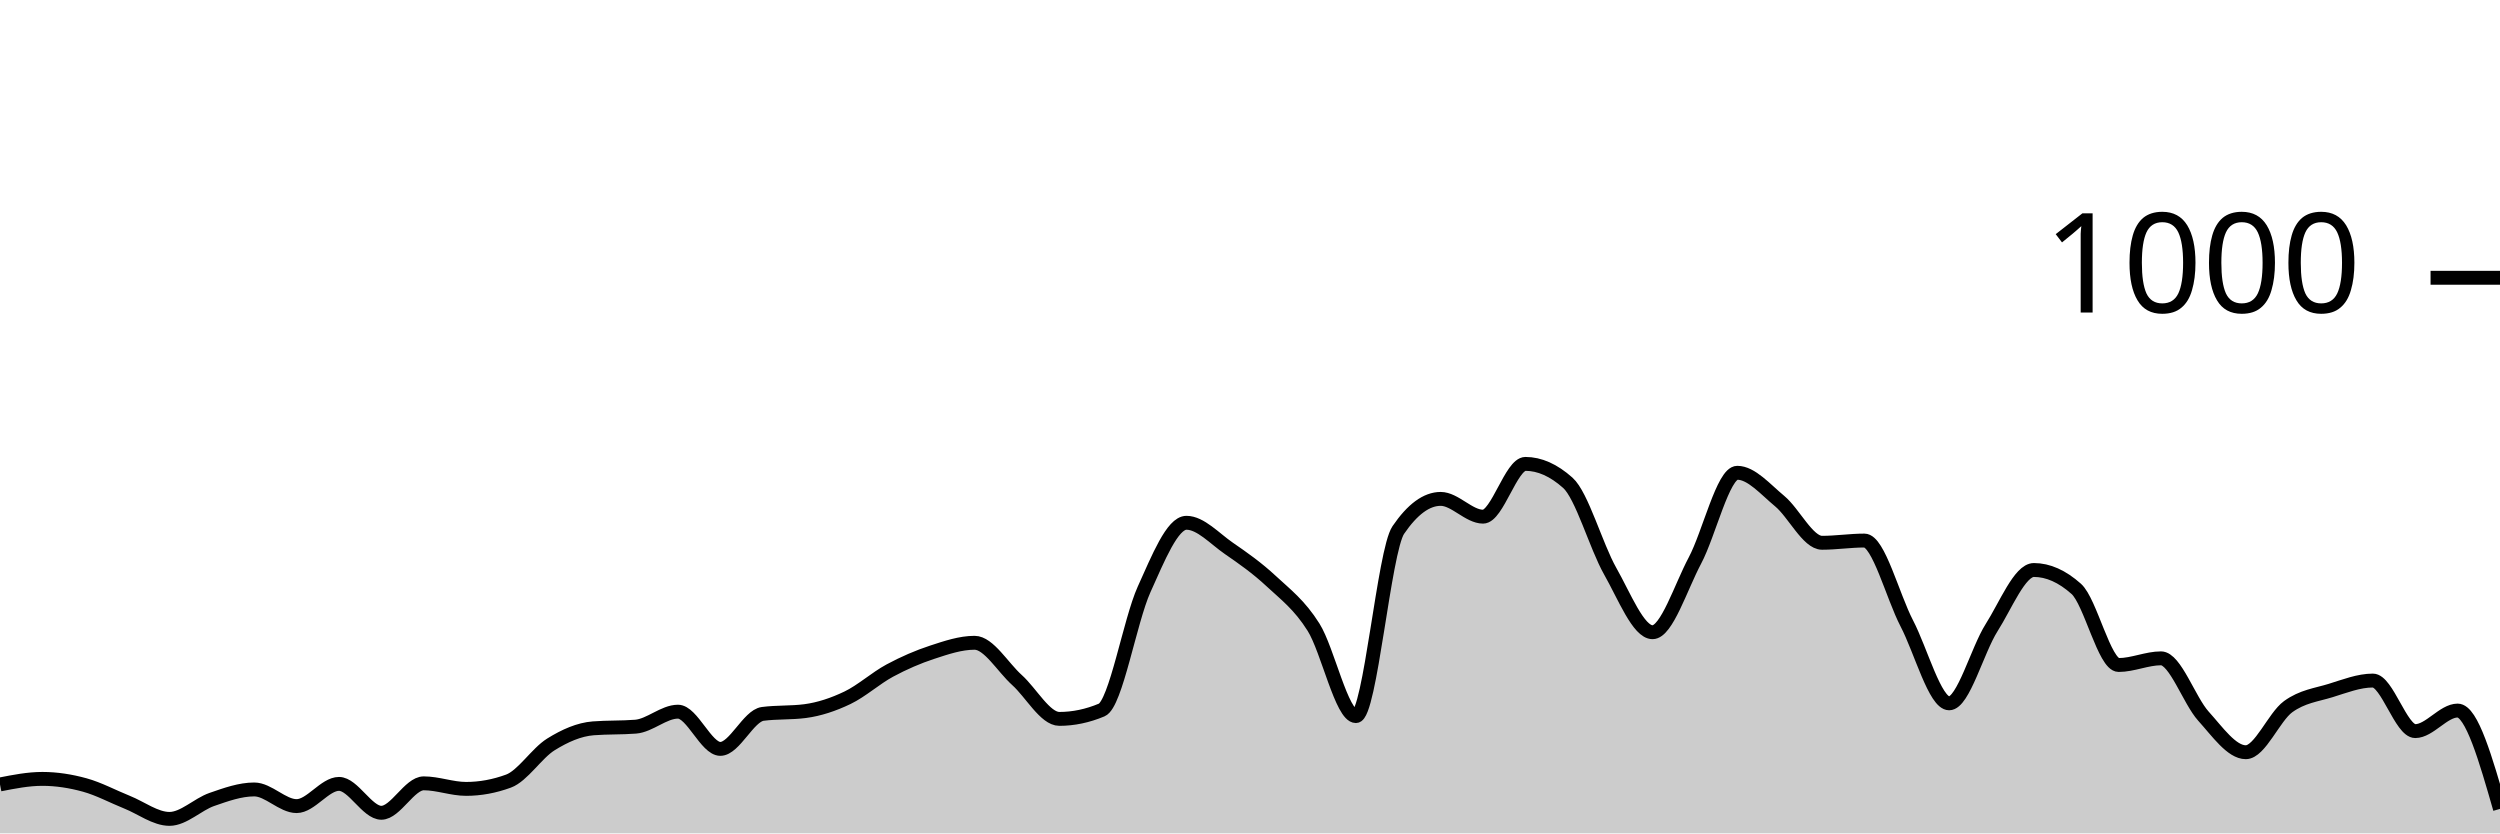
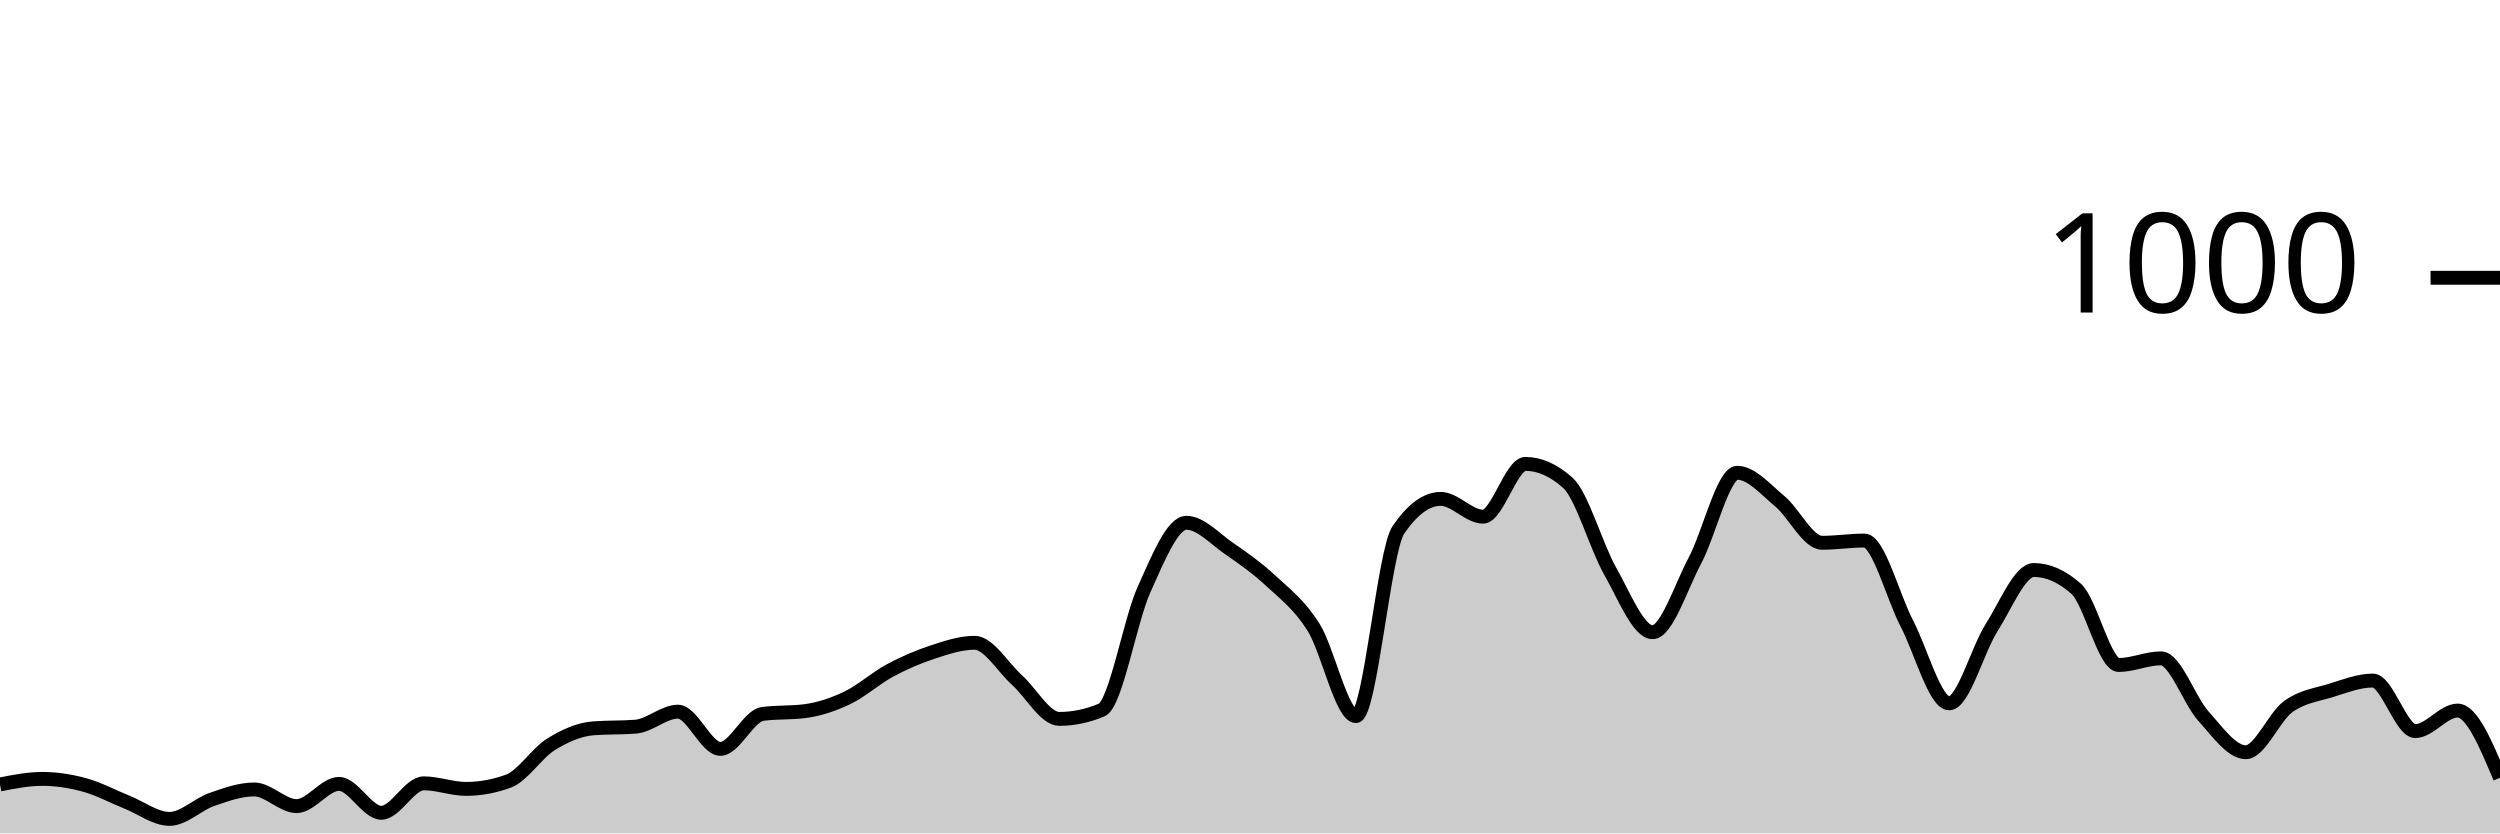
<svg xmlns="http://www.w3.org/2000/svg" viewBox="0 0 180 60">
  <g transform="translate(0,20)">
-     <path class="area" fill="rgba(0, 0, 0, 0.2)" d="M0,36.48C1.017,36.28,2.034,36.08,3.051,36.08C4.068,36.08,5.085,36.24,6.102,36.52C7.119,36.8,8.136,37.353,9.153,37.76C10.169,38.167,11.186,38.96,12.203,38.96C13.22,38.96,14.237,37.913,15.254,37.56C16.271,37.207,17.288,36.84,18.305,36.84C19.322,36.84,20.339,38.04,21.356,38.04C22.373,38.04,23.39,36.44,24.407,36.44C25.424,36.44,26.441,38.52,27.458,38.52C28.475,38.52,29.492,36.4,30.508,36.4C31.525,36.4,32.542,36.8,33.559,36.8C34.576,36.8,35.593,36.613,36.61,36.24C37.627,35.867,38.644,34.233,39.661,33.6C40.678,32.967,41.695,32.52,42.712,32.44C43.729,32.36,44.746,32.4,45.763,32.32C46.78,32.24,47.797,31.24,48.814,31.24C49.831,31.24,50.847,33.92,51.864,33.92C52.881,33.92,53.898,31.533,54.915,31.4C55.932,31.267,56.949,31.333,57.966,31.2C58.983,31.067,60,30.727,61.017,30.24C62.034,29.753,63.051,28.827,64.068,28.28C65.085,27.733,66.102,27.293,67.119,26.96C68.136,26.627,69.153,26.28,70.169,26.28C71.186,26.28,72.203,28.047,73.22,28.96C74.237,29.873,75.254,31.76,76.271,31.76C77.288,31.76,78.305,31.547,79.322,31.12C80.339,30.693,81.356,24.687,82.373,22.44C83.39,20.193,84.407,17.64,85.424,17.64C86.441,17.64,87.458,18.78,88.475,19.48C89.492,20.18,90.508,20.893,91.525,21.84C92.542,22.787,93.559,23.54,94.576,25.16C95.593,26.78,96.61,31.56,97.627,31.56C98.644,31.56,99.661,19.653,100.678,18.16C101.695,16.667,102.712,15.92,103.729,15.92C104.746,15.92,105.763,17.2,106.78,17.2C107.797,17.2,108.814,13.4,109.831,13.4C110.847,13.4,111.864,13.853,112.881,14.76C113.898,15.667,114.915,19.327,115.932,21.12C116.949,22.913,117.966,25.52,118.983,25.52C120,25.52,121.017,22.273,122.034,20.36C123.051,18.447,124.068,14.04,125.085,14.04C126.102,14.04,127.119,15.24,128.136,16.08C129.153,16.92,130.169,19.08,131.186,19.08C132.203,19.08,133.22,18.92,134.237,18.92C135.254,18.92,136.271,22.927,137.288,24.88C138.305,26.833,139.322,30.64,140.339,30.64C141.356,30.64,142.373,26.8,143.39,25.2C144.407,23.6,145.424,21.04,146.441,21.04C147.458,21.04,148.475,21.493,149.492,22.4C150.508,23.307,151.525,27.88,152.542,27.88C153.559,27.88,154.576,27.4,155.593,27.4C156.61,27.4,157.627,30.433,158.644,31.56C159.661,32.687,160.678,34.16,161.695,34.16C162.712,34.16,163.729,31.62,164.746,30.88C165.763,30.14,166.78,30.033,167.797,29.72C168.814,29.407,169.831,29,170.847,29C171.864,29,172.881,32.64,173.898,32.64C174.915,32.64,175.932,31.16,176.949,31.16C177.966,31.16,178.983,34.7,180,38.24L180,40C178.983,40,177.966,40,176.949,40C175.932,40,174.915,40,173.898,40C172.881,40,171.864,40,170.847,40C169.831,40,168.814,40,167.797,40C166.78,40,165.763,40,164.746,40C163.729,40,162.712,40,161.695,40C160.678,40,159.661,40,158.644,40C157.627,40,156.61,40,155.593,40C154.576,40,153.559,40,152.542,40C151.525,40,150.508,40,149.492,40C148.475,40,147.458,40,146.441,40C145.424,40,144.407,40,143.39,40C142.373,40,141.356,40,140.339,40C139.322,40,138.305,40,137.288,40C136.271,40,135.254,40,134.237,40C133.22,40,132.203,40,131.186,40C130.169,40,129.153,40,128.136,40C127.119,40,126.102,40,125.085,40C124.068,40,123.051,40,122.034,40C121.017,40,120,40,118.983,40C117.966,40,116.949,40,115.932,40C114.915,40,113.898,40,112.881,40C111.864,40,110.847,40,109.831,40C108.814,40,107.797,40,106.78,40C105.763,40,104.746,40,103.729,40C102.712,40,101.695,40,100.678,40C99.661,40,98.644,40,97.627,40C96.61,40,95.593,40,94.576,40C93.559,40,92.542,40,91.525,40C90.508,40,89.492,40,88.475,40C87.458,40,86.441,40,85.424,40C84.407,40,83.39,40,82.373,40C81.356,40,80.339,40,79.322,40C78.305,40,77.288,40,76.271,40C75.254,40,74.237,40,73.22,40C72.203,40,71.186,40,70.169,40C69.153,40,68.136,40,67.119,40C66.102,40,65.085,40,64.068,40C63.051,40,62.034,40,61.017,40C60,40,58.983,40,57.966,40C56.949,40,55.932,40,54.915,40C53.898,40,52.881,40,51.864,40C50.847,40,49.831,40,48.814,40C47.797,40,46.78,40,45.763,40C44.746,40,43.729,40,42.712,40C41.695,40,40.678,40,39.661,40C38.644,40,37.627,40,36.61,40C35.593,40,34.576,40,33.559,40C32.542,40,31.525,40,30.508,40C29.492,40,28.475,40,27.458,40C26.441,40,25.424,40,24.407,40C23.39,40,22.373,40,21.356,40C20.339,40,19.322,40,18.305,40C17.288,40,16.271,40,15.254,40C14.237,40,13.22,40,12.203,40C11.186,40,10.169,40,9.153,40C8.136,40,7.119,40,6.102,40C5.085,40,4.068,40,3.051,40C2.034,40,1.017,40,0,40Z" />
-     <path class="line" stroke="black" fill="none" d="M0,36.48C1.017,36.28,2.034,36.08,3.051,36.08C4.068,36.08,5.085,36.24,6.102,36.52C7.119,36.8,8.136,37.353,9.153,37.76C10.169,38.167,11.186,38.96,12.203,38.96C13.22,38.96,14.237,37.913,15.254,37.56C16.271,37.207,17.288,36.84,18.305,36.84C19.322,36.84,20.339,38.04,21.356,38.04C22.373,38.04,23.39,36.44,24.407,36.44C25.424,36.44,26.441,38.52,27.458,38.52C28.475,38.52,29.492,36.4,30.508,36.4C31.525,36.4,32.542,36.8,33.559,36.8C34.576,36.8,35.593,36.613,36.61,36.24C37.627,35.867,38.644,34.233,39.661,33.6C40.678,32.967,41.695,32.52,42.712,32.44C43.729,32.36,44.746,32.4,45.763,32.32C46.78,32.24,47.797,31.24,48.814,31.24C49.831,31.24,50.847,33.92,51.864,33.92C52.881,33.92,53.898,31.533,54.915,31.4C55.932,31.267,56.949,31.333,57.966,31.2C58.983,31.067,60,30.727,61.017,30.24C62.034,29.753,63.051,28.827,64.068,28.28C65.085,27.733,66.102,27.293,67.119,26.96C68.136,26.627,69.153,26.28,70.169,26.28C71.186,26.28,72.203,28.047,73.22,28.96C74.237,29.873,75.254,31.76,76.271,31.76C77.288,31.76,78.305,31.547,79.322,31.12C80.339,30.693,81.356,24.687,82.373,22.44C83.39,20.193,84.407,17.64,85.424,17.64C86.441,17.64,87.458,18.78,88.475,19.48C89.492,20.18,90.508,20.893,91.525,21.84C92.542,22.787,93.559,23.54,94.576,25.16C95.593,26.78,96.61,31.56,97.627,31.56C98.644,31.56,99.661,19.653,100.678,18.16C101.695,16.667,102.712,15.92,103.729,15.92C104.746,15.92,105.763,17.2,106.78,17.2C107.797,17.2,108.814,13.4,109.831,13.4C110.847,13.4,111.864,13.853,112.881,14.76C113.898,15.667,114.915,19.327,115.932,21.12C116.949,22.913,117.966,25.52,118.983,25.52C120,25.52,121.017,22.273,122.034,20.36C123.051,18.447,124.068,14.04,125.085,14.04C126.102,14.04,127.119,15.24,128.136,16.08C129.153,16.92,130.169,19.08,131.186,19.08C132.203,19.08,133.22,18.92,134.237,18.92C135.254,18.92,136.271,22.927,137.288,24.88C138.305,26.833,139.322,30.64,140.339,30.64C141.356,30.64,142.373,26.8,143.39,25.2C144.407,23.6,145.424,21.04,146.441,21.04C147.458,21.04,148.475,21.493,149.492,22.4C150.508,23.307,151.525,27.88,152.542,27.88C153.559,27.88,154.576,27.4,155.593,27.4C156.61,27.4,157.627,30.433,158.644,31.56C159.661,32.687,160.678,34.16,161.695,34.16C162.712,34.16,163.729,31.62,164.746,30.88C165.763,30.14,166.78,30.033,167.797,29.72C168.814,29.407,169.831,29,170.847,29C171.864,29,172.881,32.64,173.898,32.64C174.915,32.64,175.932,31.16,176.949,31.16C177.966,31.16,178.983,34.7,180,38.24" />
+     <path class="area" fill="rgba(0, 0, 0, 0.2)" d="M0,36.48C1.017,36.28,2.034,36.08,3.051,36.08C4.068,36.08,5.085,36.24,6.102,36.52C7.119,36.8,8.136,37.353,9.153,37.76C10.169,38.167,11.186,38.96,12.203,38.96C13.22,38.96,14.237,37.913,15.254,37.56C16.271,37.207,17.288,36.84,18.305,36.84C19.322,36.84,20.339,38.04,21.356,38.04C22.373,38.04,23.39,36.44,24.407,36.44C25.424,36.44,26.441,38.52,27.458,38.52C28.475,38.52,29.492,36.4,30.508,36.4C31.525,36.4,32.542,36.8,33.559,36.8C34.576,36.8,35.593,36.613,36.61,36.24C37.627,35.867,38.644,34.233,39.661,33.6C40.678,32.967,41.695,32.52,42.712,32.44C43.729,32.36,44.746,32.4,45.763,32.32C46.78,32.24,47.797,31.24,48.814,31.24C49.831,31.24,50.847,33.92,51.864,33.92C52.881,33.92,53.898,31.533,54.915,31.4C55.932,31.267,56.949,31.333,57.966,31.2C58.983,31.067,60,30.727,61.017,30.24C62.034,29.753,63.051,28.827,64.068,28.28C65.085,27.733,66.102,27.293,67.119,26.96C68.136,26.627,69.153,26.28,70.169,26.28C71.186,26.28,72.203,28.047,73.22,28.96C74.237,29.873,75.254,31.76,76.271,31.76C77.288,31.76,78.305,31.547,79.322,31.12C80.339,30.693,81.356,24.687,82.373,22.44C83.39,20.193,84.407,17.64,85.424,17.64C86.441,17.64,87.458,18.78,88.475,19.48C89.492,20.18,90.508,20.893,91.525,21.84C92.542,22.787,93.559,23.54,94.576,25.16C95.593,26.78,96.61,31.56,97.627,31.56C98.644,31.56,99.661,19.653,100.678,18.16C101.695,16.667,102.712,15.92,103.729,15.92C104.746,15.92,105.763,17.2,106.78,17.2C107.797,17.2,108.814,13.4,109.831,13.4C110.847,13.4,111.864,13.853,112.881,14.76C113.898,15.667,114.915,19.327,115.932,21.12C116.949,22.913,117.966,25.52,118.983,25.52C120,25.52,121.017,22.273,122.034,20.36C123.051,18.447,124.068,14.04,125.085,14.04C126.102,14.04,127.119,15.24,128.136,16.08C129.153,16.92,130.169,19.08,131.186,19.08C132.203,19.08,133.22,18.92,134.237,18.92C135.254,18.92,136.271,22.927,137.288,24.88C138.305,26.833,139.322,30.64,140.339,30.64C141.356,30.64,142.373,26.8,143.39,25.2C144.407,23.6,145.424,21.04,146.441,21.04C147.458,21.04,148.475,21.493,149.492,22.4C150.508,23.307,151.525,27.88,152.542,27.88C153.559,27.88,154.576,27.4,155.593,27.4C156.61,27.4,157.627,30.433,158.644,31.56C159.661,32.687,160.678,34.16,161.695,34.16C162.712,34.16,163.729,31.62,164.746,30.88C165.763,30.14,166.78,30.033,167.797,29.72C168.814,29.407,169.831,29,170.847,29C171.864,29,172.881,32.64,173.898,32.64C174.915,32.64,175.932,31.16,176.949,31.16C177.966,31.16,178.983,33.58,180,36L180,40C178.983,40,177.966,40,176.949,40C175.932,40,174.915,40,173.898,40C172.881,40,171.864,40,170.847,40C169.831,40,168.814,40,167.797,40C166.78,40,165.763,40,164.746,40C163.729,40,162.712,40,161.695,40C160.678,40,159.661,40,158.644,40C157.627,40,156.61,40,155.593,40C154.576,40,153.559,40,152.542,40C151.525,40,150.508,40,149.492,40C148.475,40,147.458,40,146.441,40C145.424,40,144.407,40,143.39,40C142.373,40,141.356,40,140.339,40C139.322,40,138.305,40,137.288,40C136.271,40,135.254,40,134.237,40C133.22,40,132.203,40,131.186,40C130.169,40,129.153,40,128.136,40C127.119,40,126.102,40,125.085,40C124.068,40,123.051,40,122.034,40C121.017,40,120,40,118.983,40C117.966,40,116.949,40,115.932,40C114.915,40,113.898,40,112.881,40C111.864,40,110.847,40,109.831,40C108.814,40,107.797,40,106.78,40C105.763,40,104.746,40,103.729,40C102.712,40,101.695,40,100.678,40C99.661,40,98.644,40,97.627,40C96.61,40,95.593,40,94.576,40C93.559,40,92.542,40,91.525,40C90.508,40,89.492,40,88.475,40C87.458,40,86.441,40,85.424,40C84.407,40,83.39,40,82.373,40C81.356,40,80.339,40,79.322,40C78.305,40,77.288,40,76.271,40C75.254,40,74.237,40,73.22,40C72.203,40,71.186,40,70.169,40C69.153,40,68.136,40,67.119,40C66.102,40,65.085,40,64.068,40C63.051,40,62.034,40,61.017,40C60,40,58.983,40,57.966,40C56.949,40,55.932,40,54.915,40C53.898,40,52.881,40,51.864,40C50.847,40,49.831,40,48.814,40C47.797,40,46.78,40,45.763,40C44.746,40,43.729,40,42.712,40C41.695,40,40.678,40,39.661,40C38.644,40,37.627,40,36.61,40C35.593,40,34.576,40,33.559,40C32.542,40,31.525,40,30.508,40C29.492,40,28.475,40,27.458,40C26.441,40,25.424,40,24.407,40C23.39,40,22.373,40,21.356,40C20.339,40,19.322,40,18.305,40C17.288,40,16.271,40,15.254,40C14.237,40,13.22,40,12.203,40C11.186,40,10.169,40,9.153,40C8.136,40,7.119,40,6.102,40C5.085,40,4.068,40,3.051,40C2.034,40,1.017,40,0,40Z" />
+     <path class="line" stroke="black" fill="none" d="M0,36.48C1.017,36.28,2.034,36.08,3.051,36.08C4.068,36.08,5.085,36.24,6.102,36.52C7.119,36.8,8.136,37.353,9.153,37.76C10.169,38.167,11.186,38.96,12.203,38.96C13.22,38.96,14.237,37.913,15.254,37.56C16.271,37.207,17.288,36.84,18.305,36.84C19.322,36.84,20.339,38.04,21.356,38.04C22.373,38.04,23.39,36.44,24.407,36.44C25.424,36.44,26.441,38.52,27.458,38.52C28.475,38.52,29.492,36.4,30.508,36.4C31.525,36.4,32.542,36.8,33.559,36.8C34.576,36.8,35.593,36.613,36.61,36.24C37.627,35.867,38.644,34.233,39.661,33.6C40.678,32.967,41.695,32.52,42.712,32.44C43.729,32.36,44.746,32.4,45.763,32.32C46.78,32.24,47.797,31.24,48.814,31.24C49.831,31.24,50.847,33.92,51.864,33.92C52.881,33.92,53.898,31.533,54.915,31.4C55.932,31.267,56.949,31.333,57.966,31.2C58.983,31.067,60,30.727,61.017,30.24C62.034,29.753,63.051,28.827,64.068,28.28C65.085,27.733,66.102,27.293,67.119,26.96C68.136,26.627,69.153,26.28,70.169,26.28C71.186,26.28,72.203,28.047,73.22,28.96C74.237,29.873,75.254,31.76,76.271,31.76C77.288,31.76,78.305,31.547,79.322,31.12C80.339,30.693,81.356,24.687,82.373,22.44C83.39,20.193,84.407,17.64,85.424,17.64C86.441,17.64,87.458,18.78,88.475,19.48C89.492,20.18,90.508,20.893,91.525,21.84C92.542,22.787,93.559,23.54,94.576,25.16C95.593,26.78,96.61,31.56,97.627,31.56C98.644,31.56,99.661,19.653,100.678,18.16C101.695,16.667,102.712,15.92,103.729,15.92C104.746,15.92,105.763,17.2,106.78,17.2C107.797,17.2,108.814,13.4,109.831,13.4C110.847,13.4,111.864,13.853,112.881,14.76C113.898,15.667,114.915,19.327,115.932,21.12C116.949,22.913,117.966,25.52,118.983,25.52C120,25.52,121.017,22.273,122.034,20.36C123.051,18.447,124.068,14.04,125.085,14.04C126.102,14.04,127.119,15.24,128.136,16.08C129.153,16.92,130.169,19.08,131.186,19.08C132.203,19.08,133.22,18.92,134.237,18.92C135.254,18.92,136.271,22.927,137.288,24.88C138.305,26.833,139.322,30.64,140.339,30.64C141.356,30.64,142.373,26.8,143.39,25.2C144.407,23.6,145.424,21.04,146.441,21.04C147.458,21.04,148.475,21.493,149.492,22.4C150.508,23.307,151.525,27.88,152.542,27.88C153.559,27.88,154.576,27.4,155.593,27.4C156.61,27.4,157.627,30.433,158.644,31.56C159.661,32.687,160.678,34.16,161.695,34.16C162.712,34.16,163.729,31.62,164.746,30.88C165.763,30.14,166.78,30.033,167.797,29.72C168.814,29.407,169.831,29,170.847,29C171.864,29,172.881,32.64,173.898,32.64C174.915,32.64,175.932,31.16,176.949,31.16C177.966,31.16,178.983,33.58,180,36" />
    <path class="axis-ceiling" stroke-width="1" stroke="black" fill="none" d="M175,0L180,0" />
    <text class="axis-ceiling-label" font-family="sans-serif" text-anchor="end" font-size="10px" x="170" y="2.5">1000</text>
  </g>
</svg>
